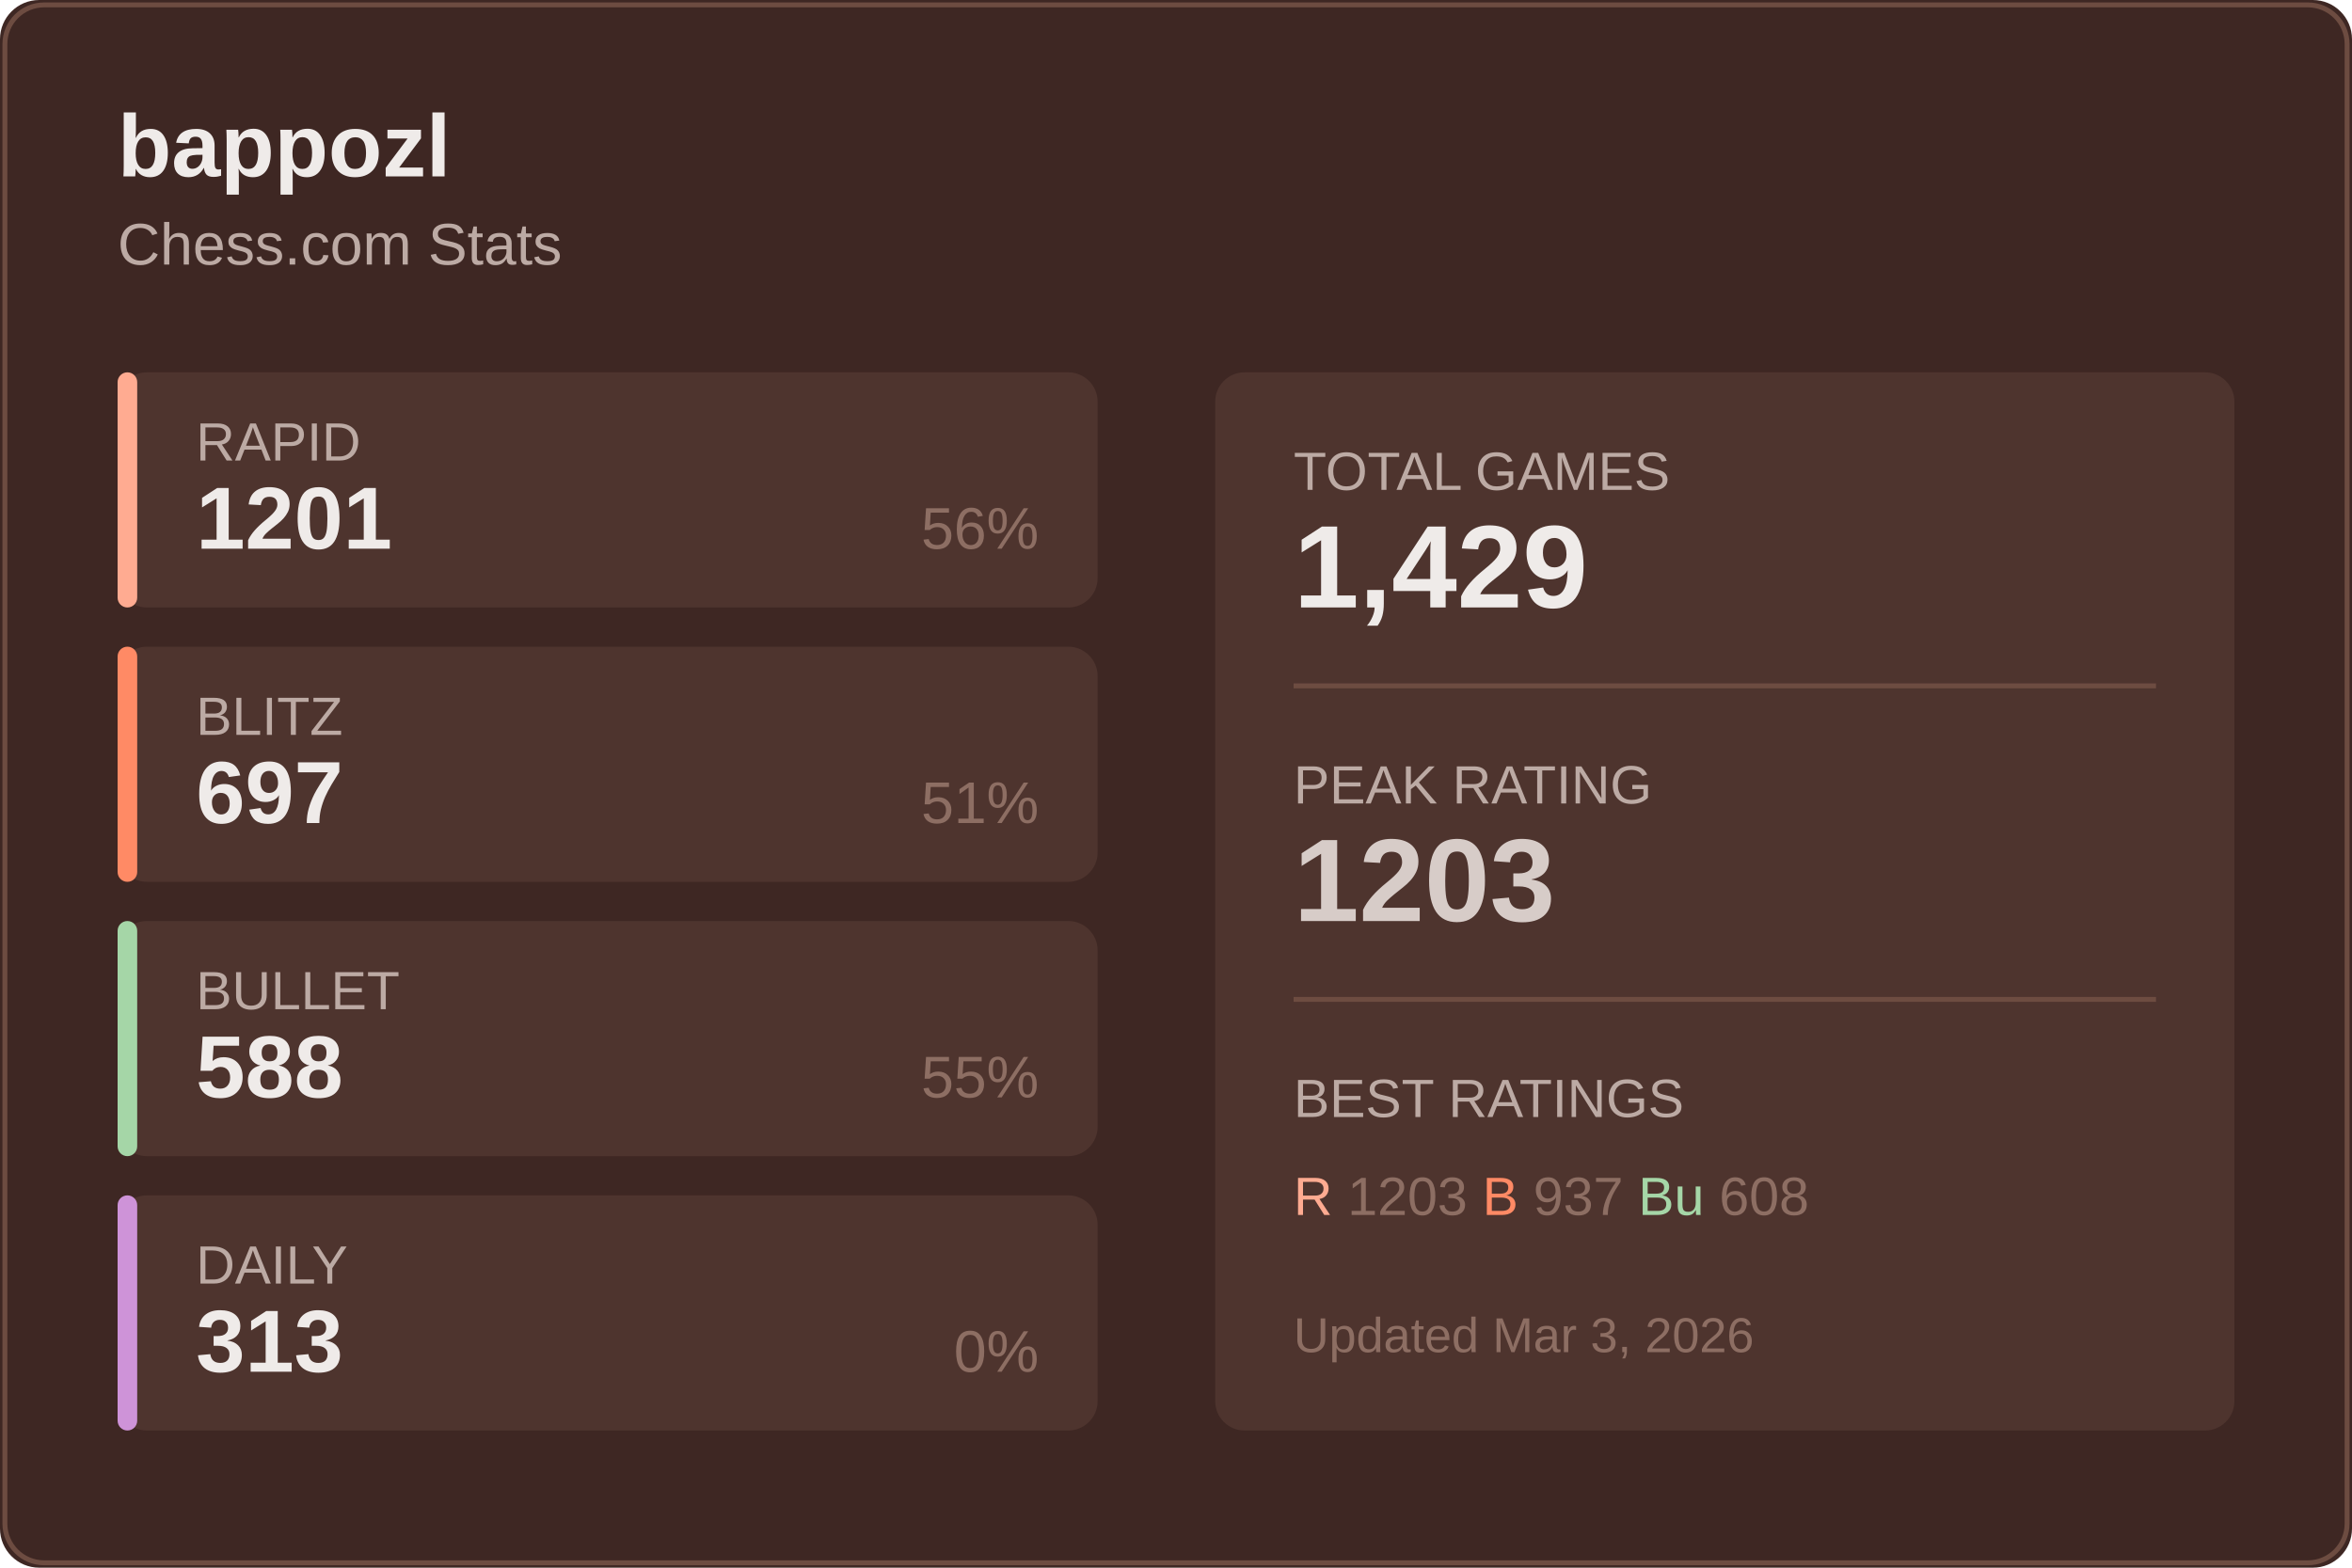
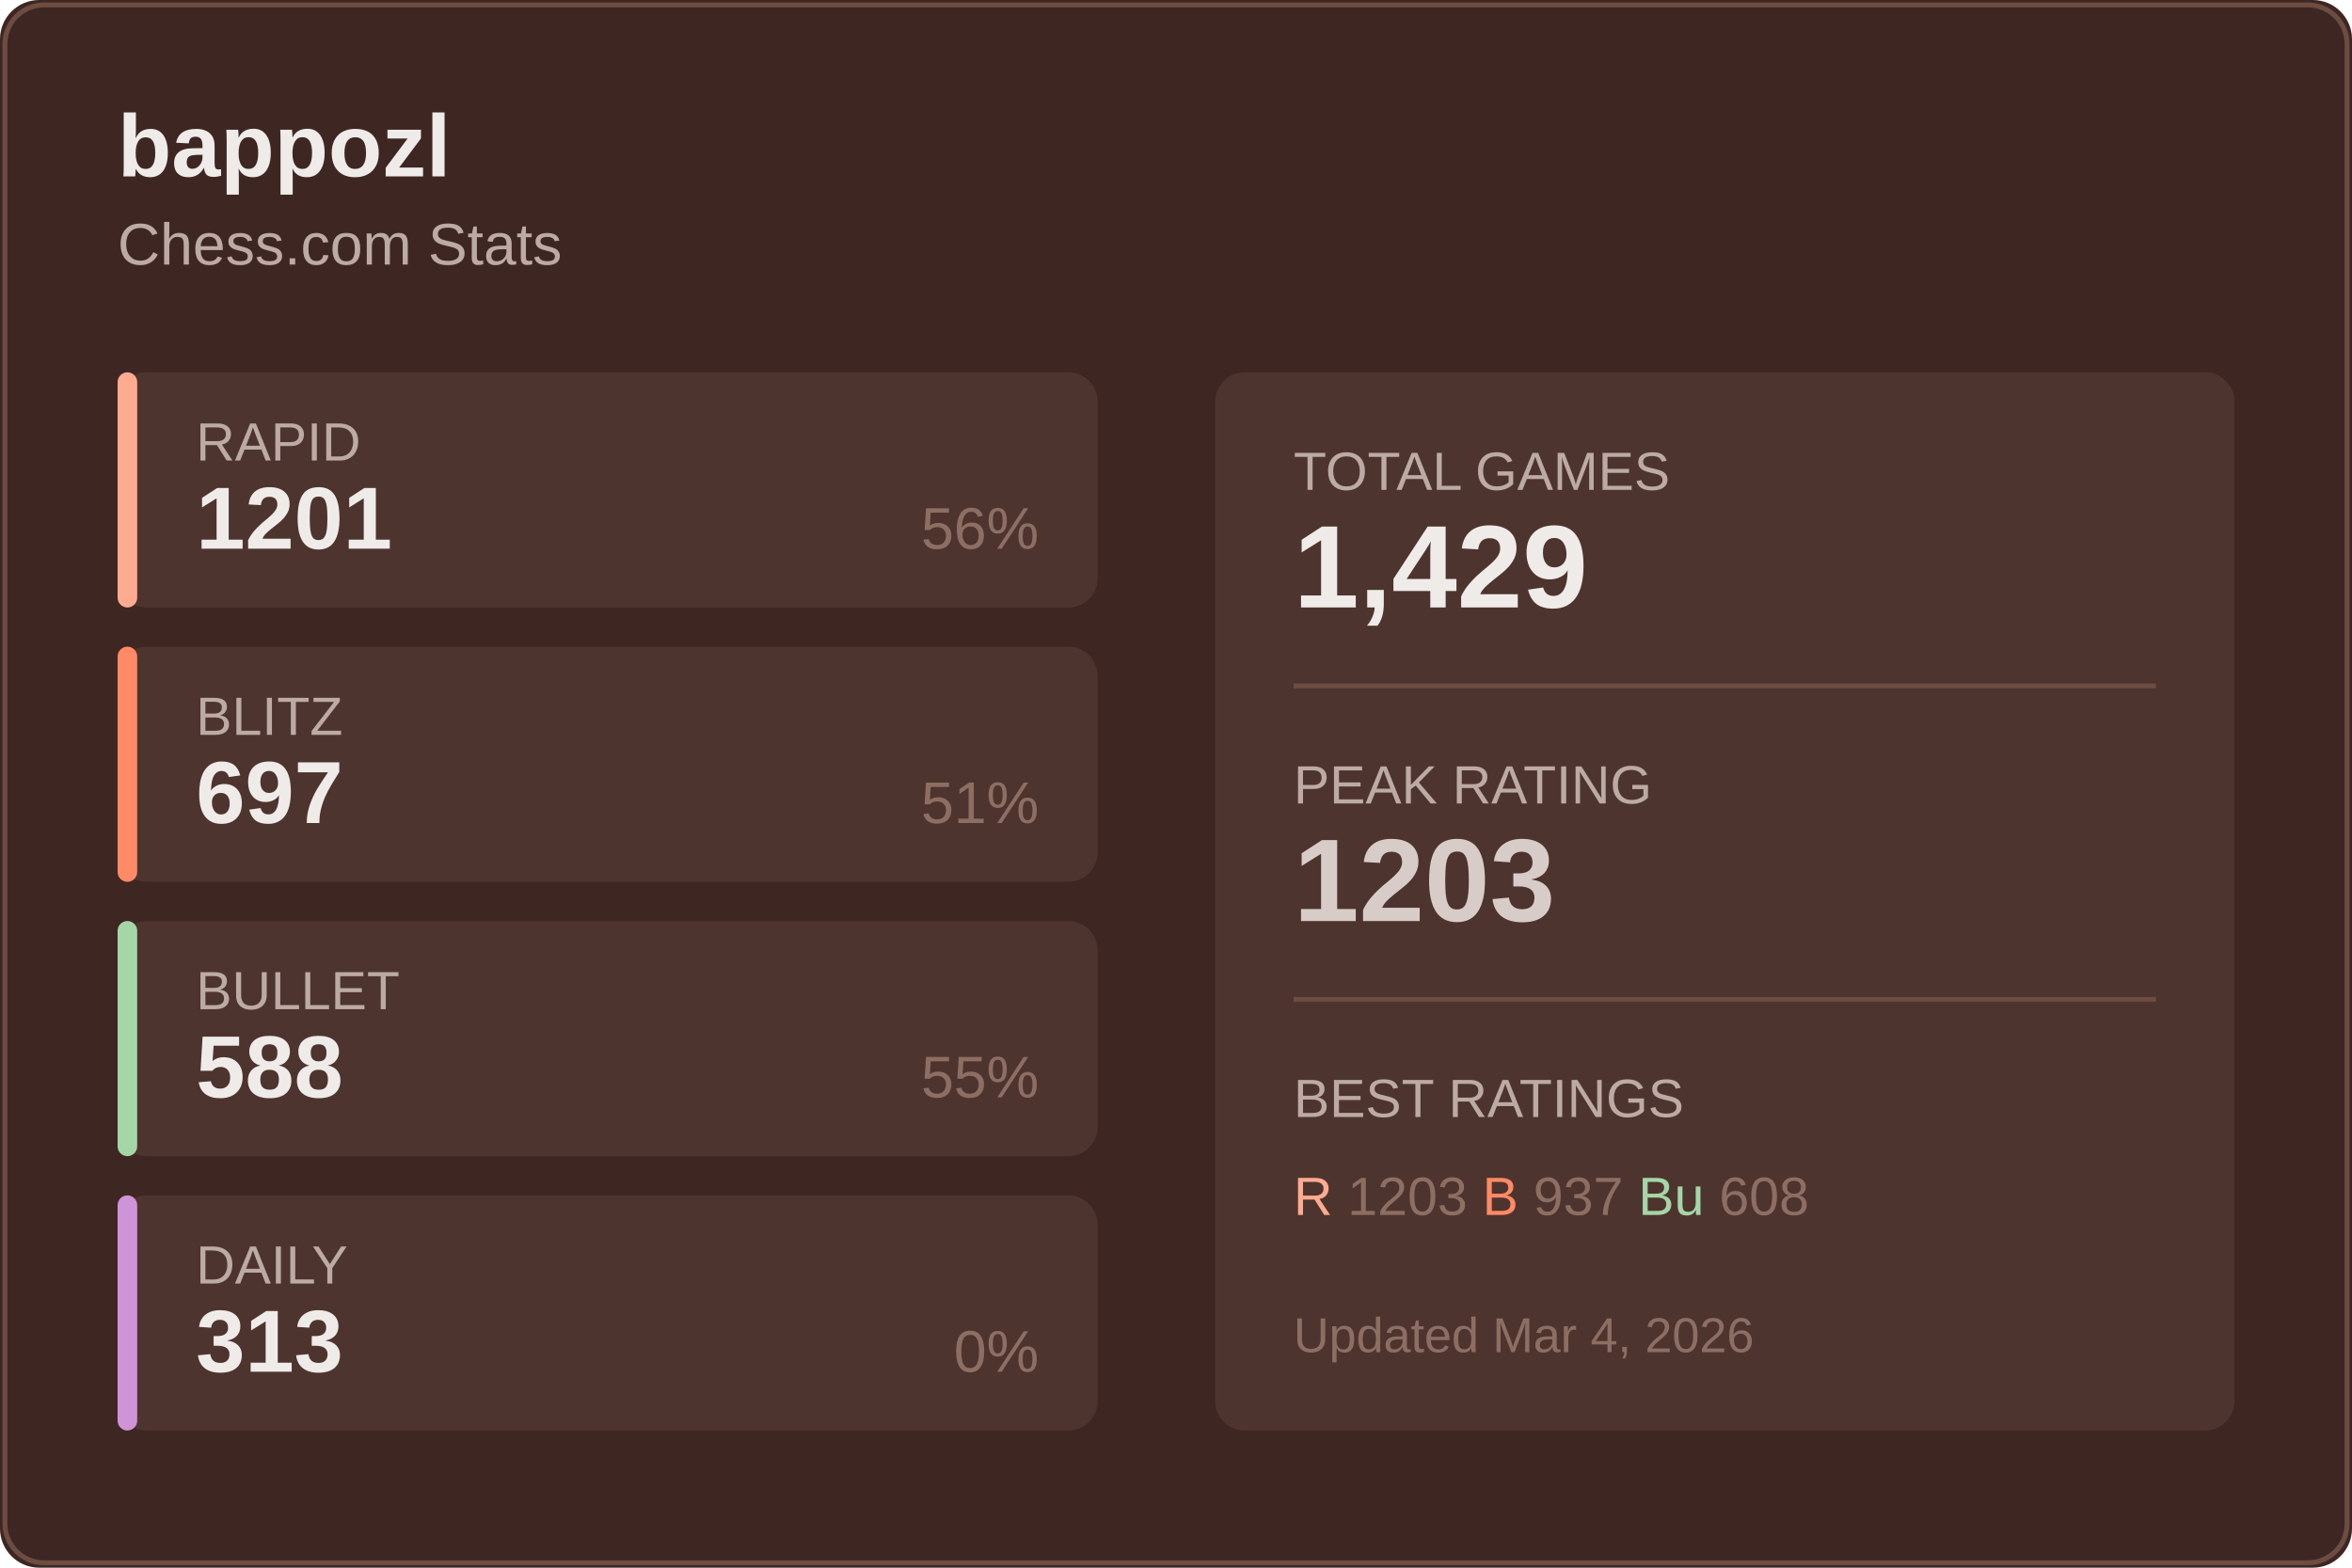
<svg xmlns="http://www.w3.org/2000/svg" width="480" height="320">
  <rect width="480" height="320" fill="#3e2723" rx="8" />
  <rect x="1" y="1" width="478" height="318" fill="none" stroke="#6d4c41" rx="8" />
  <text x="24" y="36" fill="#efebe9" font-size="18" font-weight="600" font-family="Segoe UI, Arial, sans-serif">
    bappozl
  </text>
  <text x="24" y="54" fill="#bcaaa4" font-size="12" font-family="Segoe UI, Arial, sans-serif">
    Chess.com Stats
  </text>
  <g transform="translate(24, 76)">
    <rect width="200" height="48" fill="#4e342e" rx="6" />
    <rect width="4" height="48" fill="#ffab91" rx="2" />
    <text x="16" y="18" fill="#bcaaa4" font-size="11" font-family="Segoe UI, Arial, sans-serif">RAPID</text>
    <text x="16" y="36" fill="#efebe9" font-size="18" font-weight="600" font-family="Segoe UI, Arial, sans-serif">1201</text>
    <text x="188" y="36" fill="#8d6e63" font-size="12" font-family="Segoe UI, Arial, sans-serif" text-anchor="end">56%</text>
  </g>
  <g transform="translate(24, 132)">
    <rect width="200" height="48" fill="#4e342e" rx="6" />
    <rect width="4" height="48" fill="#ff8a65" rx="2" />
    <text x="16" y="18" fill="#bcaaa4" font-size="11" font-family="Segoe UI, Arial, sans-serif">BLITZ</text>
    <text x="16" y="36" fill="#efebe9" font-size="18" font-weight="600" font-family="Segoe UI, Arial, sans-serif">697</text>
    <text x="188" y="36" fill="#8d6e63" font-size="12" font-family="Segoe UI, Arial, sans-serif" text-anchor="end">51%</text>
  </g>
  <g transform="translate(24, 188)">
    <rect width="200" height="48" fill="#4e342e" rx="6" />
    <rect width="4" height="48" fill="#a5d6a7" rx="2" />
    <text x="16" y="18" fill="#bcaaa4" font-size="11" font-family="Segoe UI, Arial, sans-serif">BULLET</text>
    <text x="16" y="36" fill="#efebe9" font-size="18" font-weight="600" font-family="Segoe UI, Arial, sans-serif">588</text>
    <text x="188" y="36" fill="#8d6e63" font-size="12" font-family="Segoe UI, Arial, sans-serif" text-anchor="end">55%</text>
  </g>
  <g transform="translate(24, 244)">
    <rect width="200" height="48" fill="#4e342e" rx="6" />
    <rect width="4" height="48" fill="#ce93d8" rx="2" />
    <text x="16" y="18" fill="#bcaaa4" font-size="11" font-family="Segoe UI, Arial, sans-serif">DAILY</text>
    <text x="16" y="36" fill="#efebe9" font-size="18" font-weight="600" font-family="Segoe UI, Arial, sans-serif">313</text>
    <text x="188" y="36" fill="#8d6e63" font-size="12" font-family="Segoe UI, Arial, sans-serif" text-anchor="end">0%</text>
  </g>
  <g transform="translate(248, 76)">
    <rect width="208" height="216" fill="#4e342e" rx="6" />
    <text x="16" y="24" fill="#bcaaa4" font-size="11" font-family="Segoe UI, Arial, sans-serif">TOTAL GAMES</text>
    <text x="16" y="48" fill="#efebe9" font-size="24" font-weight="600" font-family="Segoe UI, Arial, sans-serif">1,429</text>
    <line x1="16" y1="64" x2="192" y2="64" stroke="#6d4c41" />
    <text x="16" y="88" fill="#bcaaa4" font-size="11" font-family="Segoe UI, Arial, sans-serif">PEAK RATING</text>
    <text x="16" y="112" fill="#d7ccc8" font-size="24" font-weight="600" font-family="Segoe UI, Arial, sans-serif">1203</text>
    <line x1="16" y1="128" x2="192" y2="128" stroke="#6d4c41" />
    <text x="16" y="152" fill="#bcaaa4" font-size="11" font-family="Segoe UI, Arial, sans-serif">BEST RATINGS</text>
    <text x="16" y="172" fill="#8d6e63" font-size="11" font-family="Segoe UI, Arial, sans-serif">
      <tspan fill="#ffab91">R</tspan> 1203
      <tspan fill="#ff8a65">B</tspan> 937
      <tspan fill="#a5d6a7">Bu</tspan> 608
    </text>
    <text x="16" y="200" fill="#8d6e63" font-size="10" font-family="Segoe UI, Arial, sans-serif">
-       Updated Mar 3, 2026
+       Updated Mar 4, 2026
    </text>
  </g>
</svg>
